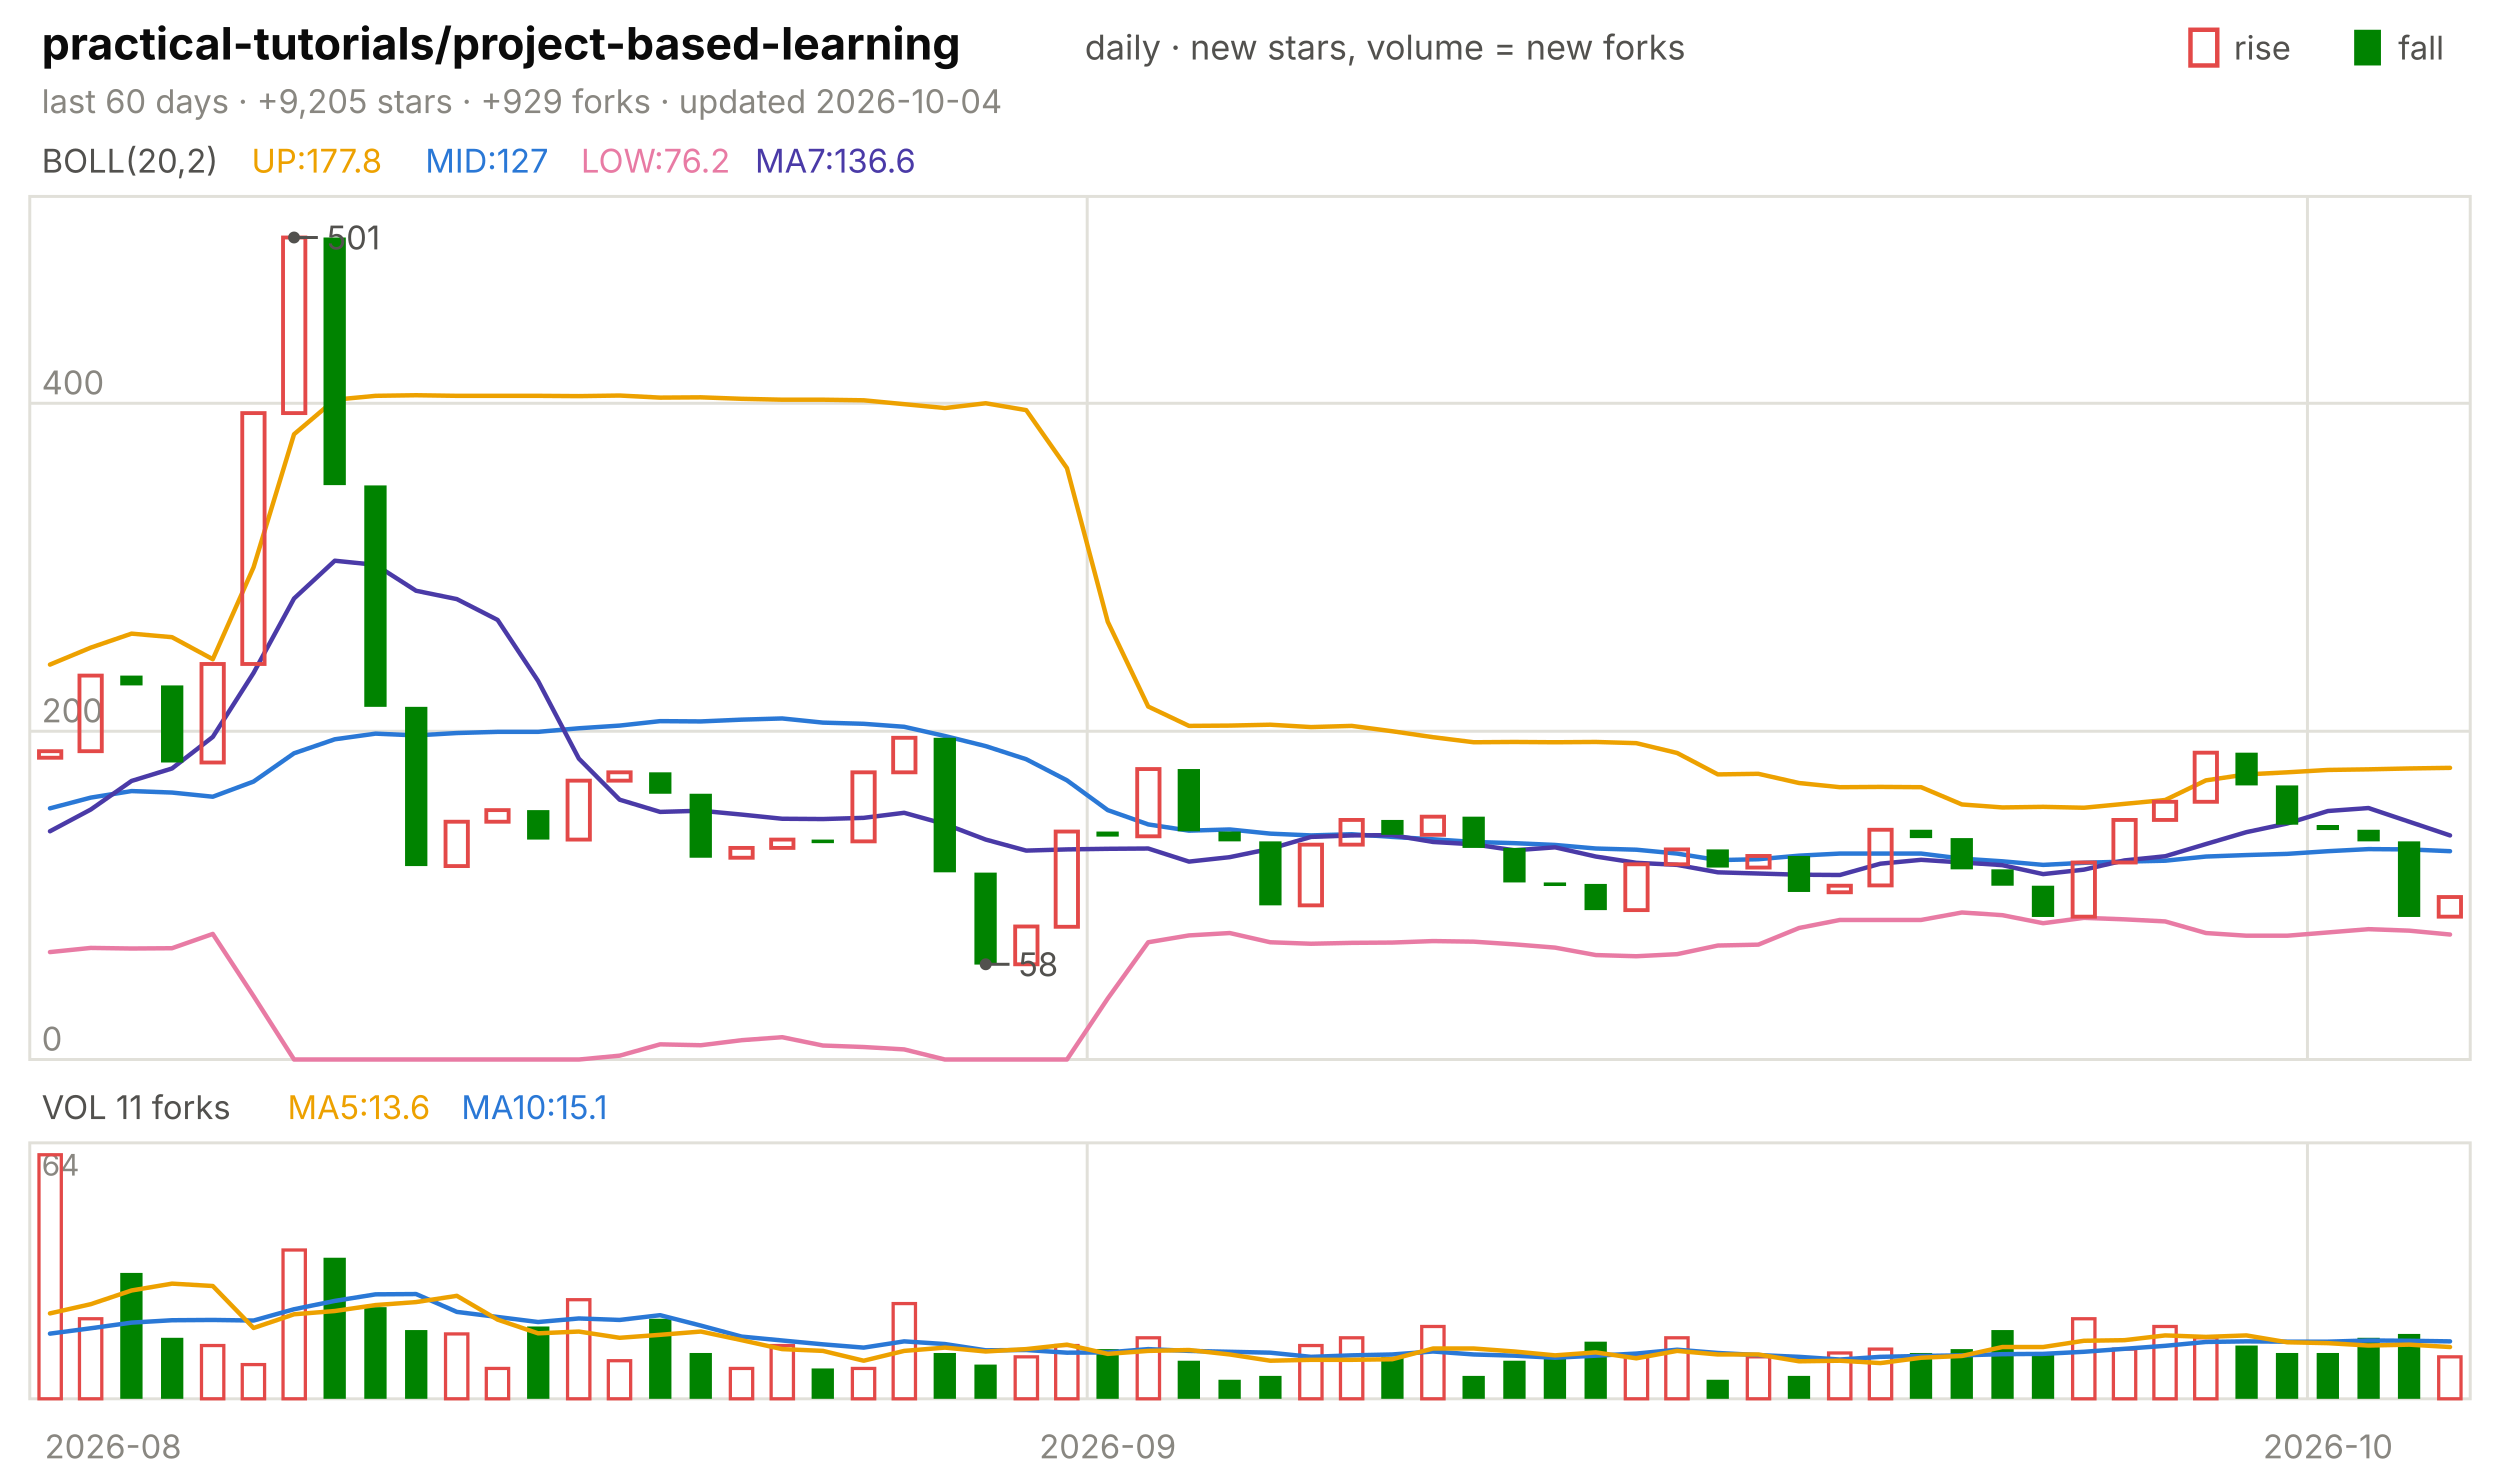
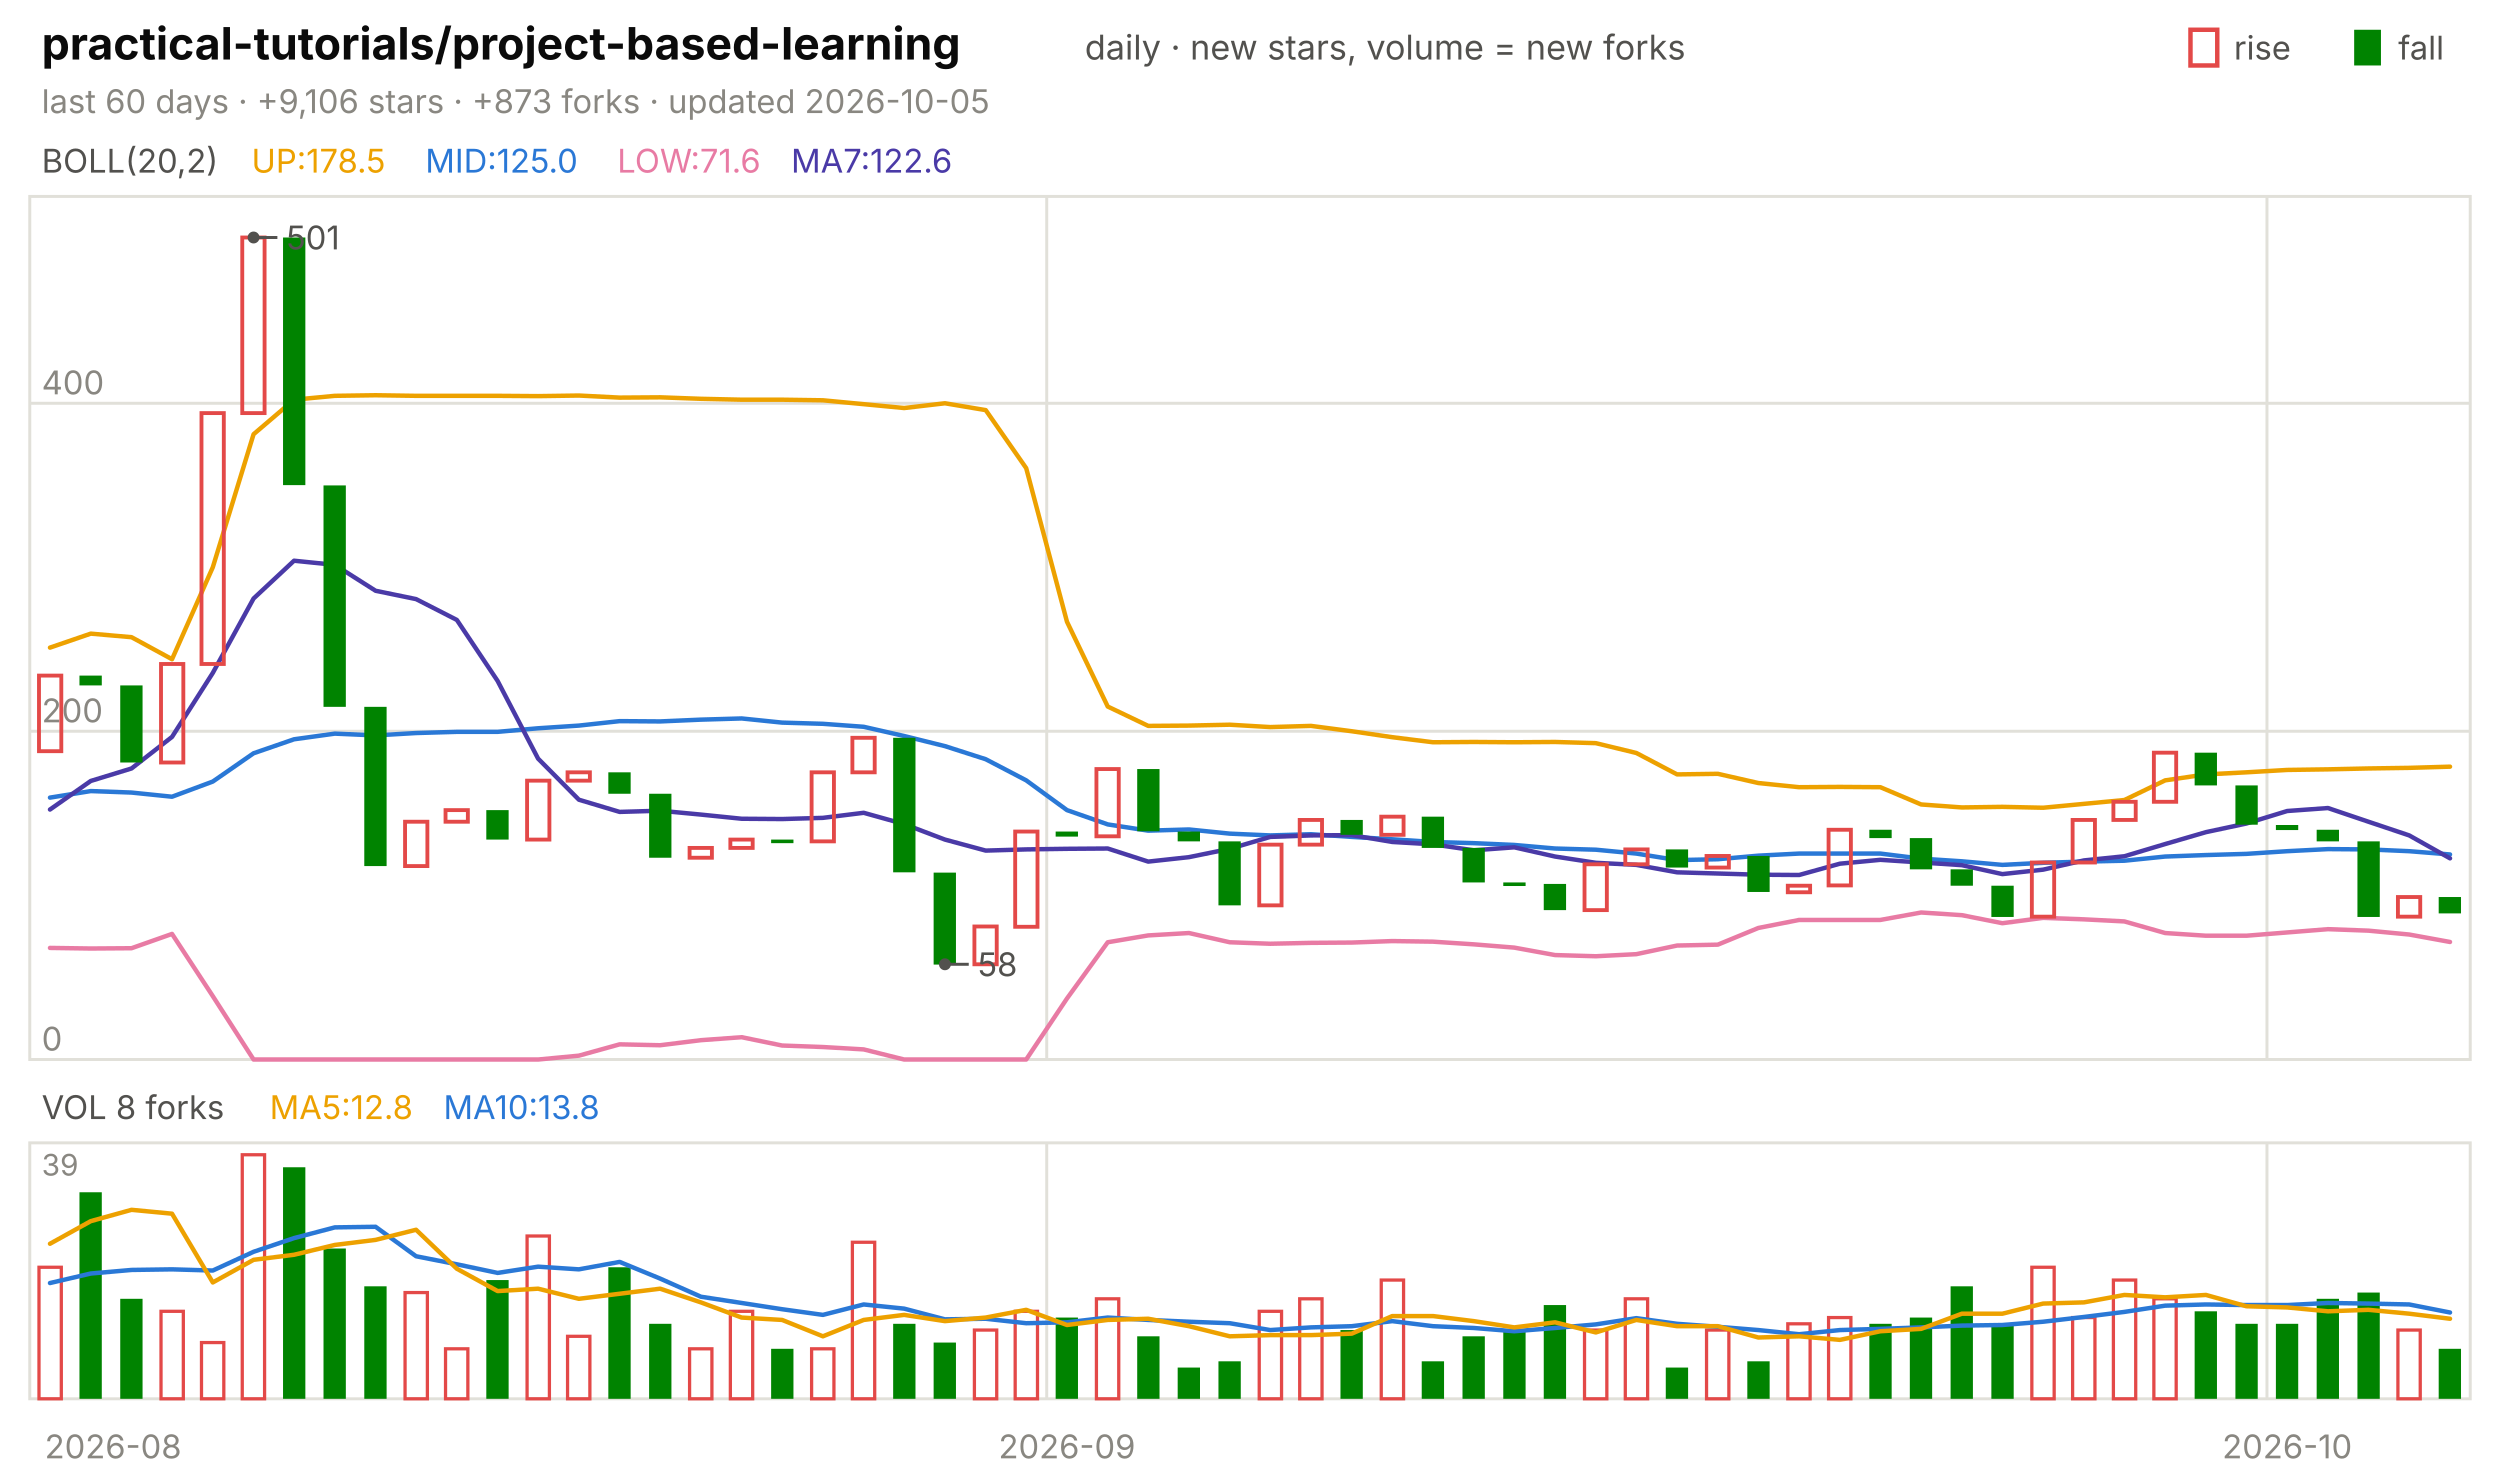
<svg xmlns="http://www.w3.org/2000/svg" viewBox="0 0 840 496" width="840" height="496" font-family="-apple-system,'Segoe UI',system-ui,sans-serif" role="img" aria-label="practical-tutorials/project-based-learning candlestick chart">
  <text x="14.0" y="20.0" font-size="15" fill="#0b0b0b" font-weight="650">practical-tutorials/project-based-learning</text>
  <text x="364.5" y="20.0" font-size="11.5" fill="#52514e">daily · new stars, volume = new forks</text>
  <text x="805.8" y="20.0" font-size="11.0" fill="#52514e">fall</text>
  <rect x="791" y="10" width="9" height="12" fill="#008300" />
  <text x="750.6" y="20.0" font-size="11.0" fill="#52514e">rise</text>
  <rect x="736" y="10" width="9" height="12" fill="none" stroke="#e34948" stroke-width="1.5" />
-   <text x="14.0" y="38.0" font-size="11.0" fill="#898781">last 60 days · +9,205 stars · +929 forks · updated 2026-10-04</text>
+   <text x="14.0" y="38.0" font-size="11.0" fill="#898781">last 60 days · +9,106 stars · +873 forks · updated 2026-10-05</text>
  <rect x="10" y="66" width="820" height="290" fill="none" stroke="#e1e0d9" />
  <rect x="10" y="384" width="820" height="86" fill="none" stroke="#e1e0d9" />
  <text x="38.0" y="490.0" font-size="11.0" fill="#898781" text-anchor="middle">2026-08</text>
-   <line x1="365.3" y1="66.0" x2="365.3" y2="356.0" stroke="#e1e0d9" stroke-width="1.0" />
-   <line x1="365.3" y1="384.0" x2="365.3" y2="470.0" stroke="#e1e0d9" stroke-width="1.0" />
-   <text x="372.2" y="490.0" font-size="11.0" fill="#898781" text-anchor="middle">2026-09</text>
-   <line x1="775.3" y1="66.0" x2="775.3" y2="356.0" stroke="#e1e0d9" stroke-width="1.0" />
-   <line x1="775.3" y1="384.0" x2="775.3" y2="470.0" stroke="#e1e0d9" stroke-width="1.0" />
-   <text x="782.2" y="490.0" font-size="11.0" fill="#898781" text-anchor="middle">2026-10</text>
+   <line x1="351.7" y1="66.0" x2="351.7" y2="356.0" stroke="#e1e0d9" stroke-width="1.0" />
+   <line x1="351.7" y1="384.0" x2="351.7" y2="470.0" stroke="#e1e0d9" stroke-width="1.0" />
+   <text x="358.5" y="490.0" font-size="11.0" fill="#898781" text-anchor="middle">2026-09</text>
+   <line x1="761.7" y1="66.0" x2="761.7" y2="356.0" stroke="#e1e0d9" stroke-width="1.0" />
+   <line x1="761.7" y1="384.0" x2="761.7" y2="470.0" stroke="#e1e0d9" stroke-width="1.0" />
+   <text x="768.5" y="490.0" font-size="11.0" fill="#898781" text-anchor="middle">2026-10</text>
  <text x="14.0" y="58.0" font-size="11.0" fill="#52514e">BOLL(20,2)</text>
-   <text x="84.5" y="58.0" font-size="11.0" fill="#eda100">UP:177.8</text>
-   <text x="142.9" y="58.0" font-size="11.0" fill="#2a78d6">MID:127</text>
-   <text x="195.2" y="58.0" font-size="11.0" fill="#e87ba4">LOW:76.2</text>
-   <text x="253.7" y="58.0" font-size="11.0" fill="#4a3aa7">MA7:136.6</text>
+   <text x="84.5" y="58.0" font-size="11.0" fill="#eda100">UP:178.5</text>
+   <text x="142.9" y="58.0" font-size="11.0" fill="#2a78d6">MID:125.0</text>
+   <text x="207.4" y="58.0" font-size="11.0" fill="#e87ba4">LOW:71.6</text>
+   <text x="265.8" y="58.0" font-size="11.0" fill="#4a3aa7">MA7:122.6</text>
  <line x1="10.0" y1="356.0" x2="830.0" y2="356.0" stroke="#e1e0d9" stroke-width="1.0" />
  <text x="14.0" y="353.0" font-size="11.0" fill="#898781">0</text>
  <line x1="10.0" y1="245.7" x2="830.0" y2="245.7" stroke="#e1e0d9" stroke-width="1.0" />
  <text x="14.0" y="242.7" font-size="11.0" fill="#898781">200</text>
  <line x1="10.0" y1="135.5" x2="830.0" y2="135.5" stroke="#e1e0d9" stroke-width="1.0" />
  <text x="14.0" y="132.5" font-size="11.0" fill="#898781">400</text>
-   <polyline points="16.8,223.3 30.5,217.6 44.2,212.9 57.8,214.1 71.5,221.5 85.2,190.6 98.8,145.9 112.5,134.3 126.2,133.0 139.8,132.8 153.5,133.0 167.2,133.0 180.8,133.0 194.5,133.1 208.2,132.9 221.8,133.6 235.5,133.5 249.2,134.0 262.8,134.3 276.5,134.3 290.2,134.5 303.8,135.8 317.5,137.1 331.2,135.5 344.8,137.8 358.5,157.3 372.2,208.9 385.8,237.4 399.5,243.9 413.2,243.8 426.8,243.5 440.5,244.3 454.2,243.9 467.8,245.7 481.5,247.7 495.2,249.4 508.8,249.3 522.5,249.4 536.2,249.3 549.8,249.7 563.5,253.0 577.2,260.2 590.8,260.0 604.5,263.1 618.2,264.5 631.8,264.4 645.5,264.5 659.2,270.3 672.8,271.3 686.5,271.1 700.2,271.4 713.8,270.1 727.5,268.8 741.2,262.2 754.8,260.2 768.5,259.5 782.2,258.7 795.8,258.5 809.5,258.2 823.2,258.0" fill="none" stroke="#eda100" stroke-width="1.5" stroke-linejoin="round" stroke-linecap="round" />
-   <polyline points="16.8,271.6 30.5,268.0 44.2,265.8 57.8,266.3 71.5,267.7 85.2,262.6 98.8,253.1 112.5,248.4 126.2,246.5 139.8,247.1 153.5,246.3 167.2,245.9 180.8,245.9 194.5,244.7 208.2,243.8 221.8,242.3 235.5,242.4 249.2,241.8 262.8,241.4 276.5,242.8 290.2,243.2 303.8,244.2 317.5,247.3 331.2,250.7 344.8,255.1 358.5,262.2 372.2,272.2 385.8,277.0 399.5,279.1 413.2,278.7 426.8,280.1 440.5,280.7 454.2,280.3 467.8,281.2 481.5,282.0 495.2,282.9 508.8,283.3 522.5,283.9 536.2,285.1 549.8,285.5 563.5,286.8 577.2,289.0 590.8,288.7 604.5,287.5 618.2,286.8 631.8,286.8 645.5,286.8 659.2,288.5 672.8,289.4 686.5,290.6 700.2,289.9 713.8,289.5 727.5,289.2 741.2,287.8 754.8,287.3 768.5,286.9 782.2,286.0 795.8,285.3 809.5,285.4 823.2,286.0" fill="none" stroke="#2a78d6" stroke-width="1.5" stroke-linejoin="round" stroke-linecap="round" />
-   <polyline points="16.8,319.9 30.5,318.5 44.2,318.7 57.8,318.6 71.5,313.8 85.2,334.7 98.8,356.0 112.5,356.0 126.2,356.0 139.8,356.0 153.5,356.0 167.2,356.0 180.8,356.0 194.5,356.0 208.2,354.7 221.8,350.9 235.5,351.2 249.2,349.5 262.8,348.5 276.5,351.3 290.2,351.8 303.8,352.6 317.5,356.0 331.2,356.0 344.8,356.0 358.5,356.0 372.2,335.5 385.8,316.6 399.5,314.3 413.2,313.5 426.8,316.6 440.5,317.1 454.2,316.8 467.8,316.7 481.5,316.2 495.2,316.4 508.8,317.3 522.5,318.4 536.2,320.9 549.8,321.3 563.5,320.6 577.2,317.7 590.8,317.4 604.5,311.8 618.2,309.1 631.8,309.1 645.5,309.1 659.2,306.6 672.8,307.5 686.5,310.2 700.2,308.4 713.8,308.9 727.5,309.6 741.2,313.5 754.8,314.4 768.5,314.4 782.2,313.3 795.8,312.2 809.5,312.7 823.2,314.0" fill="none" stroke="#e87ba4" stroke-width="1.5" stroke-linejoin="round" stroke-linecap="round" />
-   <polyline points="16.8,279.3 30.5,272.0 44.2,262.4 57.8,258.2 71.5,247.6 85.2,226.1 98.8,201.1 112.5,188.4 126.2,189.8 139.8,198.5 153.5,201.3 167.2,208.3 180.8,228.8 194.5,254.9 208.2,268.7 221.8,272.8 235.5,272.4 249.2,273.7 262.8,275.1 276.5,275.2 290.2,274.8 303.8,273.1 317.5,276.9 331.2,282.1 344.8,285.8 358.5,285.4 372.2,285.2 385.8,285.1 399.5,289.5 413.2,288.0 426.8,285.2 440.5,281.2 454.2,280.7 467.8,280.6 481.5,282.9 495.2,283.7 508.8,285.7 522.5,284.7 536.2,287.8 549.8,289.9 563.5,290.6 577.2,293.1 590.8,293.5 604.5,293.9 618.2,294.0 631.8,290.2 645.5,288.9 659.2,289.8 672.8,290.7 686.5,293.7 700.2,292.2 713.8,289.1 727.5,287.7 741.2,283.6 754.8,279.6 768.5,276.7 782.2,272.5 795.8,271.5 809.5,276.1 823.2,280.7" fill="none" stroke="#4a3aa7" stroke-width="1.5" stroke-linejoin="round" stroke-linecap="round" />
-   <rect x="13.1" y="252.4" width="7.5" height="2.2" fill="none" stroke="#e34948" stroke-width="1.3" />
-   <rect x="26.7" y="227.0" width="7.5" height="25.4" fill="none" stroke="#e34948" stroke-width="1.3" />
-   <rect x="40.4" y="227.0" width="7.5" height="3.3" fill="#008300" />
-   <rect x="54.1" y="230.3" width="7.5" height="25.9" fill="#008300" />
-   <rect x="67.7" y="223.1" width="7.5" height="33.1" fill="none" stroke="#e34948" stroke-width="1.3" />
-   <rect x="81.4" y="138.8" width="7.5" height="84.3" fill="none" stroke="#e34948" stroke-width="1.3" />
-   <rect x="95.1" y="79.8" width="7.5" height="59.0" fill="none" stroke="#e34948" stroke-width="1.3" />
-   <rect x="108.7" y="79.8" width="7.5" height="83.2" fill="#008300" />
-   <rect x="122.4" y="163.1" width="7.5" height="74.4" fill="#008300" />
-   <rect x="136.1" y="237.5" width="7.5" height="53.5" fill="#008300" />
-   <rect x="149.7" y="276.1" width="7.5" height="14.9" fill="none" stroke="#e34948" stroke-width="1.3" />
-   <rect x="163.4" y="272.2" width="7.5" height="3.9" fill="none" stroke="#e34948" stroke-width="1.3" />
-   <rect x="177.1" y="272.2" width="7.5" height="9.9" fill="#008300" />
-   <rect x="190.7" y="262.3" width="7.5" height="19.8" fill="none" stroke="#e34948" stroke-width="1.3" />
-   <rect x="204.4" y="259.5" width="7.5" height="2.8" fill="none" stroke="#e34948" stroke-width="1.3" />
-   <rect x="218.1" y="259.5" width="7.5" height="7.2" fill="#008300" />
-   <rect x="231.7" y="266.7" width="7.5" height="21.5" fill="#008300" />
-   <rect x="245.4" y="284.9" width="7.5" height="3.3" fill="none" stroke="#e34948" stroke-width="1.3" />
-   <rect x="259.1" y="282.1" width="7.5" height="2.8" fill="none" stroke="#e34948" stroke-width="1.3" />
-   <rect x="272.7" y="282.1" width="7.5" height="1.2" fill="#008300" />
-   <rect x="286.4" y="259.5" width="7.5" height="23.2" fill="none" stroke="#e34948" stroke-width="1.3" />
-   <rect x="300.1" y="247.9" width="7.5" height="11.6" fill="none" stroke="#e34948" stroke-width="1.3" />
-   <rect x="313.7" y="247.9" width="7.5" height="45.2" fill="#008300" />
-   <rect x="327.4" y="293.2" width="7.5" height="30.9" fill="#008300" />
-   <rect x="341.1" y="311.3" width="7.5" height="12.7" fill="none" stroke="#e34948" stroke-width="1.3" />
-   <rect x="354.7" y="279.4" width="7.5" height="32.0" fill="none" stroke="#e34948" stroke-width="1.3" />
-   <rect x="368.4" y="279.4" width="7.5" height="1.7" fill="#008300" />
-   <rect x="382.1" y="258.4" width="7.5" height="22.6" fill="none" stroke="#e34948" stroke-width="1.3" />
-   <rect x="395.7" y="258.4" width="7.5" height="20.9" fill="#008300" />
-   <rect x="409.4" y="279.4" width="7.5" height="3.3" fill="#008300" />
-   <rect x="423.1" y="282.7" width="7.5" height="21.5" fill="#008300" />
-   <rect x="436.7" y="283.8" width="7.5" height="20.4" fill="none" stroke="#e34948" stroke-width="1.3" />
-   <rect x="450.4" y="275.5" width="7.5" height="8.3" fill="none" stroke="#e34948" stroke-width="1.3" />
-   <rect x="464.1" y="275.5" width="7.5" height="5.0" fill="#008300" />
-   <rect x="477.7" y="274.4" width="7.5" height="6.1" fill="none" stroke="#e34948" stroke-width="1.3" />
-   <rect x="491.4" y="274.4" width="7.5" height="10.5" fill="#008300" />
-   <rect x="505.1" y="284.9" width="7.5" height="11.6" fill="#008300" />
-   <rect x="518.7" y="296.5" width="7.5" height="1.2" fill="#008300" />
-   <rect x="532.4" y="297.0" width="7.5" height="8.8" fill="#008300" />
-   <rect x="546.1" y="290.4" width="7.5" height="15.4" fill="none" stroke="#e34948" stroke-width="1.3" />
-   <rect x="559.7" y="285.4" width="7.5" height="5.0" fill="none" stroke="#e34948" stroke-width="1.3" />
-   <rect x="573.4" y="285.4" width="7.5" height="6.1" fill="#008300" />
-   <rect x="587.1" y="287.6" width="7.5" height="3.9" fill="none" stroke="#e34948" stroke-width="1.3" />
-   <rect x="600.7" y="287.6" width="7.5" height="12.1" fill="#008300" />
-   <rect x="614.4" y="297.6" width="7.5" height="2.2" fill="none" stroke="#e34948" stroke-width="1.3" />
-   <rect x="628.1" y="278.8" width="7.5" height="18.7" fill="none" stroke="#e34948" stroke-width="1.3" />
-   <rect x="641.7" y="278.8" width="7.5" height="2.8" fill="#008300" />
-   <rect x="655.4" y="281.6" width="7.5" height="10.5" fill="#008300" />
-   <rect x="669.1" y="292.1" width="7.5" height="5.5" fill="#008300" />
-   <rect x="682.7" y="297.6" width="7.5" height="10.5" fill="#008300" />
-   <rect x="696.4" y="289.8" width="7.5" height="18.2" fill="none" stroke="#e34948" stroke-width="1.3" />
-   <rect x="710.1" y="275.5" width="7.5" height="14.3" fill="none" stroke="#e34948" stroke-width="1.3" />
-   <rect x="723.7" y="269.4" width="7.5" height="6.1" fill="none" stroke="#e34948" stroke-width="1.3" />
-   <rect x="737.4" y="252.9" width="7.5" height="16.5" fill="none" stroke="#e34948" stroke-width="1.3" />
-   <rect x="751.1" y="252.9" width="7.5" height="11.0" fill="#008300" />
-   <rect x="764.7" y="263.9" width="7.5" height="13.2" fill="#008300" />
-   <rect x="778.4" y="277.2" width="7.5" height="1.7" fill="#008300" />
-   <rect x="792.1" y="278.8" width="7.5" height="3.9" fill="#008300" />
-   <rect x="805.7" y="282.7" width="7.5" height="25.4" fill="#008300" />
-   <rect x="819.4" y="301.4" width="7.5" height="6.6" fill="none" stroke="#e34948" stroke-width="1.3" />
-   <circle cx="98.8" cy="79.8" r="2" fill="#52514e" />
-   <line x1="98.8" y1="79.8" x2="106.8" y2="79.8" stroke="#52514e" stroke-width="1.0" />
-   <text x="109.8" y="83.8" font-size="11.0" fill="#52514e">501</text>
-   <circle cx="331.2" cy="324.0" r="2" fill="#52514e" />
-   <line x1="331.2" y1="324.0" x2="339.2" y2="324.0" stroke="#52514e" stroke-width="1.0" />
-   <text x="342.2" y="328.0" font-size="11.0" fill="#52514e">58</text>
-   <text x="14.0" y="376.0" font-size="11.0" fill="#52514e">VOL 11 forks</text>
-   <text x="96.6" y="376.0" font-size="11.0" fill="#eda100">MA5:13.6</text>
-   <text x="155.0" y="376.0" font-size="11.0" fill="#2a78d6">MA10:15.1</text>
-   <text x="14.0" y="395.0" font-size="10" fill="#898781">64</text>
-   <rect x="13.1" y="388.0" width="7.5" height="82.0" fill="none" stroke="#e34948" stroke-width="1.1" />
-   <rect x="26.7" y="443.1" width="7.5" height="26.9" fill="none" stroke="#e34948" stroke-width="1.1" />
-   <rect x="40.4" y="427.7" width="7.5" height="42.3" fill="#008300" />
-   <rect x="54.1" y="449.5" width="7.5" height="20.5" fill="#008300" />
-   <rect x="67.7" y="452.1" width="7.5" height="17.9" fill="none" stroke="#e34948" stroke-width="1.1" />
-   <rect x="81.4" y="458.5" width="7.5" height="11.5" fill="none" stroke="#e34948" stroke-width="1.1" />
-   <rect x="95.1" y="420.0" width="7.5" height="50.0" fill="none" stroke="#e34948" stroke-width="1.1" />
-   <rect x="108.7" y="422.6" width="7.5" height="47.4" fill="#008300" />
-   <rect x="122.4" y="439.2" width="7.5" height="30.8" fill="#008300" />
-   <rect x="136.1" y="446.9" width="7.5" height="23.1" fill="#008300" />
-   <rect x="149.7" y="448.2" width="7.5" height="21.8" fill="none" stroke="#e34948" stroke-width="1.1" />
-   <rect x="163.4" y="459.8" width="7.5" height="10.2" fill="none" stroke="#e34948" stroke-width="1.1" />
-   <rect x="177.1" y="445.7" width="7.5" height="24.3" fill="#008300" />
-   <rect x="190.7" y="436.7" width="7.5" height="33.3" fill="none" stroke="#e34948" stroke-width="1.1" />
-   <rect x="204.4" y="457.2" width="7.5" height="12.8" fill="none" stroke="#e34948" stroke-width="1.1" />
-   <rect x="218.1" y="443.1" width="7.5" height="26.9" fill="#008300" />
-   <rect x="231.7" y="454.6" width="7.5" height="15.4" fill="#008300" />
-   <rect x="245.4" y="459.8" width="7.5" height="10.2" fill="none" stroke="#e34948" stroke-width="1.1" />
-   <rect x="259.1" y="452.1" width="7.5" height="17.9" fill="none" stroke="#e34948" stroke-width="1.1" />
-   <rect x="272.7" y="459.8" width="7.5" height="10.2" fill="#008300" />
-   <rect x="286.4" y="459.8" width="7.5" height="10.2" fill="none" stroke="#e34948" stroke-width="1.1" />
-   <rect x="300.1" y="438.0" width="7.5" height="32.0" fill="none" stroke="#e34948" stroke-width="1.1" />
-   <rect x="313.7" y="454.6" width="7.5" height="15.4" fill="#008300" />
-   <rect x="327.4" y="458.5" width="7.5" height="11.5" fill="#008300" />
-   <rect x="341.1" y="455.9" width="7.5" height="14.1" fill="none" stroke="#e34948" stroke-width="1.1" />
-   <rect x="354.7" y="452.1" width="7.5" height="17.9" fill="none" stroke="#e34948" stroke-width="1.1" />
-   <rect x="368.4" y="453.3" width="7.5" height="16.7" fill="#008300" />
-   <rect x="382.1" y="449.5" width="7.5" height="20.5" fill="none" stroke="#e34948" stroke-width="1.1" />
-   <rect x="395.7" y="457.2" width="7.5" height="12.8" fill="#008300" />
-   <rect x="409.4" y="463.6" width="7.5" height="6.4" fill="#008300" />
-   <rect x="423.1" y="462.3" width="7.5" height="7.7" fill="#008300" />
-   <rect x="436.7" y="452.1" width="7.5" height="17.9" fill="none" stroke="#e34948" stroke-width="1.1" />
-   <rect x="450.4" y="449.5" width="7.5" height="20.5" fill="none" stroke="#e34948" stroke-width="1.1" />
-   <rect x="464.1" y="455.9" width="7.5" height="14.1" fill="#008300" />
-   <rect x="477.7" y="445.7" width="7.5" height="24.3" fill="none" stroke="#e34948" stroke-width="1.1" />
-   <rect x="491.4" y="462.3" width="7.5" height="7.7" fill="#008300" />
-   <rect x="505.1" y="457.2" width="7.5" height="12.8" fill="#008300" />
-   <rect x="518.7" y="455.9" width="7.5" height="14.1" fill="#008300" />
-   <rect x="532.4" y="450.8" width="7.5" height="19.2" fill="#008300" />
-   <rect x="546.1" y="455.9" width="7.5" height="14.1" fill="none" stroke="#e34948" stroke-width="1.1" />
-   <rect x="559.7" y="449.5" width="7.5" height="20.5" fill="none" stroke="#e34948" stroke-width="1.1" />
-   <rect x="573.4" y="463.6" width="7.5" height="6.4" fill="#008300" />
-   <rect x="587.1" y="455.9" width="7.5" height="14.1" fill="none" stroke="#e34948" stroke-width="1.1" />
-   <rect x="600.7" y="462.3" width="7.5" height="7.7" fill="#008300" />
-   <rect x="614.4" y="454.6" width="7.5" height="15.4" fill="none" stroke="#e34948" stroke-width="1.1" />
-   <rect x="628.1" y="453.3" width="7.5" height="16.7" fill="none" stroke="#e34948" stroke-width="1.1" />
-   <rect x="641.7" y="454.6" width="7.5" height="15.4" fill="#008300" />
-   <rect x="655.4" y="453.3" width="7.5" height="16.7" fill="#008300" />
-   <rect x="669.1" y="446.9" width="7.5" height="23.1" fill="#008300" />
-   <rect x="682.7" y="454.6" width="7.5" height="15.4" fill="#008300" />
-   <rect x="696.4" y="443.1" width="7.5" height="26.9" fill="none" stroke="#e34948" stroke-width="1.1" />
-   <rect x="710.1" y="453.3" width="7.5" height="16.7" fill="none" stroke="#e34948" stroke-width="1.1" />
-   <rect x="723.7" y="445.7" width="7.5" height="24.3" fill="none" stroke="#e34948" stroke-width="1.1" />
-   <rect x="737.4" y="449.5" width="7.5" height="20.5" fill="none" stroke="#e34948" stroke-width="1.1" />
-   <rect x="751.1" y="452.1" width="7.5" height="17.9" fill="#008300" />
-   <rect x="764.7" y="454.6" width="7.5" height="15.4" fill="#008300" />
-   <rect x="778.4" y="454.6" width="7.5" height="15.4" fill="#008300" />
-   <rect x="792.1" y="449.5" width="7.5" height="20.5" fill="#008300" />
-   <rect x="805.7" y="448.2" width="7.5" height="21.8" fill="#008300" />
-   <rect x="819.4" y="455.9" width="7.5" height="14.1" fill="none" stroke="#e34948" stroke-width="1.1" />
-   <polyline points="16.8,448.1 30.5,446.3 44.2,444.4 57.8,443.6 71.5,443.5 85.2,443.7 98.8,439.9 112.5,437.1 126.2,434.9 139.8,434.8 153.5,440.8 167.2,442.5 180.8,444.2 194.5,443.0 208.2,443.5 221.8,441.9 235.5,445.4 249.2,449.1 262.8,450.4 276.5,451.7 290.2,452.8 303.8,450.7 317.5,451.6 331.2,453.7 344.8,453.6 358.5,454.5 372.2,454.4 385.8,453.3 399.5,453.9 413.2,454.2 426.8,454.5 440.5,455.9 454.2,455.4 467.8,455.1 481.5,454.1 495.2,455.1 508.8,455.5 522.5,456.2 536.2,455.5 549.8,454.8 563.5,453.5 577.2,454.6 590.8,455.3 604.5,455.9 618.2,456.8 631.8,455.9 645.5,455.6 659.2,455.4 672.8,455.0 686.5,454.9 700.2,454.2 713.8,453.2 727.5,452.2 741.2,450.9 754.8,450.7 768.5,450.8 782.2,450.8 795.8,450.4 809.5,450.5 823.2,450.7" fill="none" stroke="#2a78d6" stroke-width="1.5" stroke-linejoin="round" stroke-linecap="round" />
-   <polyline points="16.8,441.3 30.5,438.2 44.2,433.6 57.8,431.3 71.5,432.1 85.2,446.2 98.8,441.6 112.5,440.5 126.2,438.5 139.8,437.5 153.5,435.4 167.2,443.4 180.8,448.0 194.5,447.4 208.2,449.5 221.8,448.5 235.5,447.4 249.2,450.3 262.8,453.3 276.5,453.9 290.2,457.2 303.8,453.9 317.5,452.8 331.2,454.1 344.8,453.3 358.5,451.8 372.2,454.9 385.8,453.9 399.5,453.6 413.2,455.1 426.8,457.2 440.5,456.9 454.2,456.9 467.8,456.7 481.5,453.1 495.2,453.1 508.8,454.1 522.5,455.4 536.2,454.4 549.8,456.4 563.5,453.9 577.2,455.1 590.8,455.1 604.5,457.4 618.2,457.2 631.8,458.0 645.5,456.2 659.2,455.6 672.8,452.6 686.5,452.6 700.2,450.5 713.8,450.3 727.5,448.7 741.2,449.2 754.8,448.7 768.5,451.0 782.2,451.3 795.8,452.1 809.5,451.8 823.2,452.6" fill="none" stroke="#eda100" stroke-width="1.5" stroke-linejoin="round" stroke-linecap="round" />
+   <polyline points="16.8,217.6 30.5,212.9 44.2,214.1 57.8,221.5 71.5,190.6 85.2,145.9 98.8,134.3 112.5,133.0 126.2,132.8 139.8,133.0 153.5,133.0 167.2,133.0 180.8,133.1 194.5,132.9 208.2,133.6 221.8,133.5 235.5,134.0 249.2,134.3 262.8,134.3 276.5,134.5 290.2,135.8 303.8,137.1 317.5,135.5 331.2,137.8 344.8,157.3 358.5,208.9 372.2,237.4 385.8,243.9 399.5,243.8 413.2,243.5 426.8,244.3 440.5,243.9 454.2,245.7 467.8,247.7 481.5,249.4 495.2,249.3 508.8,249.4 522.5,249.3 536.2,249.7 549.8,253.0 563.5,260.2 577.2,260.0 590.8,263.1 604.5,264.5 618.2,264.4 631.8,264.5 645.5,270.3 659.2,271.3 672.8,271.1 686.5,271.4 700.2,270.1 713.8,268.8 727.5,262.2 741.2,260.2 754.8,259.5 768.5,258.7 782.2,258.5 795.8,258.2 809.5,258.0 823.2,257.6" fill="none" stroke="#eda100" stroke-width="1.5" stroke-linejoin="round" stroke-linecap="round" />
+   <polyline points="16.8,268.0 30.5,265.8 44.2,266.3 57.8,267.7 71.5,262.6 85.2,253.1 98.8,248.4 112.5,246.5 126.2,247.1 139.8,246.3 153.5,245.9 167.2,245.9 180.8,244.7 194.5,243.8 208.2,242.3 221.8,242.4 235.5,241.8 249.2,241.4 262.8,242.8 276.5,243.2 290.2,244.2 303.8,247.3 317.5,250.7 331.2,255.1 344.8,262.2 358.5,272.2 372.2,277.0 385.8,279.1 399.5,278.7 413.2,280.1 426.8,280.7 440.5,280.3 454.2,281.2 467.8,282.0 481.5,282.9 495.2,283.3 508.8,283.9 522.5,285.1 536.2,285.5 549.8,286.8 563.5,289.0 577.2,288.7 590.8,287.5 604.5,286.8 618.2,286.8 631.8,286.8 645.5,288.5 659.2,289.4 672.8,290.6 686.5,289.9 700.2,289.5 713.8,289.2 727.5,287.8 741.2,287.3 754.8,286.9 768.5,286.0 782.2,285.3 795.8,285.4 809.5,286.0 823.2,287.1" fill="none" stroke="#2a78d6" stroke-width="1.5" stroke-linejoin="round" stroke-linecap="round" />
+   <polyline points="16.8,318.5 30.5,318.7 44.2,318.6 57.8,313.8 71.5,334.7 85.2,356.0 98.8,356.0 112.5,356.0 126.2,356.0 139.8,356.0 153.5,356.0 167.2,356.0 180.8,356.0 194.5,354.7 208.2,350.9 221.8,351.2 235.5,349.5 249.2,348.5 262.8,351.3 276.5,351.8 290.2,352.6 303.8,356.0 317.5,356.0 331.2,356.0 344.8,356.0 358.5,335.5 372.2,316.6 385.8,314.3 399.5,313.5 413.2,316.6 426.8,317.1 440.5,316.8 454.2,316.7 467.8,316.2 481.5,316.4 495.2,317.3 508.8,318.4 522.5,320.9 536.2,321.3 549.8,320.6 563.5,317.7 577.2,317.4 590.8,311.8 604.5,309.1 618.2,309.1 631.8,309.1 645.5,306.6 659.2,307.5 672.8,310.2 686.5,308.4 700.2,308.9 713.8,309.6 727.5,313.5 741.2,314.4 754.8,314.4 768.5,313.3 782.2,312.2 795.8,312.7 809.5,314.0 823.2,316.5" fill="none" stroke="#e87ba4" stroke-width="1.5" stroke-linejoin="round" stroke-linecap="round" />
+   <polyline points="16.8,272.0 30.5,262.4 44.2,258.2 57.8,247.6 71.5,226.1 85.2,201.1 98.8,188.4 112.5,189.8 126.2,198.5 139.8,201.3 153.5,208.3 167.2,228.8 180.8,254.9 194.5,268.7 208.2,272.8 221.8,272.4 235.5,273.7 249.2,275.1 262.8,275.2 276.5,274.8 290.2,273.1 303.8,276.9 317.5,282.1 331.2,285.8 344.8,285.4 358.5,285.2 372.2,285.1 385.8,289.5 399.5,288.0 413.2,285.2 426.8,281.2 440.5,280.7 454.2,280.6 467.8,282.9 481.5,283.7 495.2,285.7 508.8,284.7 522.5,287.8 536.2,289.9 549.8,290.6 563.5,293.1 577.2,293.5 590.8,293.9 604.5,294.0 618.2,290.2 631.8,288.9 645.5,289.8 659.2,290.7 672.8,293.7 686.5,292.2 700.2,289.1 713.8,287.7 727.5,283.6 741.2,279.6 754.8,276.7 768.5,272.5 782.2,271.5 795.8,276.1 809.5,280.7 823.2,288.4" fill="none" stroke="#4a3aa7" stroke-width="1.5" stroke-linejoin="round" stroke-linecap="round" />
+   <rect x="13.1" y="227.0" width="7.5" height="25.4" fill="none" stroke="#e34948" stroke-width="1.3" />
+   <rect x="26.7" y="227.0" width="7.5" height="3.3" fill="#008300" />
+   <rect x="40.4" y="230.3" width="7.5" height="25.9" fill="#008300" />
+   <rect x="54.1" y="223.1" width="7.5" height="33.1" fill="none" stroke="#e34948" stroke-width="1.3" />
+   <rect x="67.7" y="138.8" width="7.5" height="84.3" fill="none" stroke="#e34948" stroke-width="1.3" />
+   <rect x="81.4" y="79.8" width="7.5" height="59.0" fill="none" stroke="#e34948" stroke-width="1.3" />
+   <rect x="95.1" y="79.8" width="7.5" height="83.2" fill="#008300" />
+   <rect x="108.7" y="163.1" width="7.5" height="74.4" fill="#008300" />
+   <rect x="122.4" y="237.5" width="7.5" height="53.5" fill="#008300" />
+   <rect x="136.1" y="276.1" width="7.5" height="14.9" fill="none" stroke="#e34948" stroke-width="1.3" />
+   <rect x="149.7" y="272.2" width="7.5" height="3.9" fill="none" stroke="#e34948" stroke-width="1.3" />
+   <rect x="163.4" y="272.2" width="7.5" height="9.9" fill="#008300" />
+   <rect x="177.1" y="262.3" width="7.5" height="19.8" fill="none" stroke="#e34948" stroke-width="1.3" />
+   <rect x="190.7" y="259.5" width="7.5" height="2.8" fill="none" stroke="#e34948" stroke-width="1.3" />
+   <rect x="204.4" y="259.5" width="7.5" height="7.2" fill="#008300" />
+   <rect x="218.1" y="266.7" width="7.5" height="21.5" fill="#008300" />
+   <rect x="231.7" y="284.9" width="7.5" height="3.3" fill="none" stroke="#e34948" stroke-width="1.3" />
+   <rect x="245.4" y="282.1" width="7.5" height="2.8" fill="none" stroke="#e34948" stroke-width="1.3" />
+   <rect x="259.1" y="282.1" width="7.5" height="1.2" fill="#008300" />
+   <rect x="272.7" y="259.5" width="7.5" height="23.2" fill="none" stroke="#e34948" stroke-width="1.3" />
+   <rect x="286.4" y="247.9" width="7.5" height="11.6" fill="none" stroke="#e34948" stroke-width="1.3" />
+   <rect x="300.1" y="247.9" width="7.5" height="45.2" fill="#008300" />
+   <rect x="313.7" y="293.2" width="7.5" height="30.9" fill="#008300" />
+   <rect x="327.4" y="311.3" width="7.5" height="12.7" fill="none" stroke="#e34948" stroke-width="1.3" />
+   <rect x="341.1" y="279.4" width="7.5" height="32.0" fill="none" stroke="#e34948" stroke-width="1.3" />
+   <rect x="354.7" y="279.4" width="7.5" height="1.7" fill="#008300" />
+   <rect x="368.4" y="258.4" width="7.5" height="22.6" fill="none" stroke="#e34948" stroke-width="1.3" />
+   <rect x="382.1" y="258.4" width="7.5" height="20.9" fill="#008300" />
+   <rect x="395.7" y="279.4" width="7.5" height="3.3" fill="#008300" />
+   <rect x="409.4" y="282.7" width="7.5" height="21.5" fill="#008300" />
+   <rect x="423.1" y="283.8" width="7.5" height="20.4" fill="none" stroke="#e34948" stroke-width="1.3" />
+   <rect x="436.7" y="275.5" width="7.5" height="8.3" fill="none" stroke="#e34948" stroke-width="1.3" />
+   <rect x="450.4" y="275.5" width="7.5" height="5.0" fill="#008300" />
+   <rect x="464.1" y="274.4" width="7.5" height="6.1" fill="none" stroke="#e34948" stroke-width="1.3" />
+   <rect x="477.7" y="274.4" width="7.5" height="10.5" fill="#008300" />
+   <rect x="491.4" y="284.9" width="7.5" height="11.6" fill="#008300" />
+   <rect x="505.1" y="296.5" width="7.5" height="1.2" fill="#008300" />
+   <rect x="518.7" y="297.0" width="7.5" height="8.8" fill="#008300" />
+   <rect x="532.4" y="290.4" width="7.5" height="15.4" fill="none" stroke="#e34948" stroke-width="1.3" />
+   <rect x="546.1" y="285.4" width="7.5" height="5.0" fill="none" stroke="#e34948" stroke-width="1.3" />
+   <rect x="559.7" y="285.4" width="7.5" height="6.1" fill="#008300" />
+   <rect x="573.4" y="287.6" width="7.5" height="3.9" fill="none" stroke="#e34948" stroke-width="1.3" />
+   <rect x="587.1" y="287.6" width="7.5" height="12.1" fill="#008300" />
+   <rect x="600.7" y="297.6" width="7.5" height="2.2" fill="none" stroke="#e34948" stroke-width="1.3" />
+   <rect x="614.4" y="278.8" width="7.5" height="18.7" fill="none" stroke="#e34948" stroke-width="1.3" />
+   <rect x="628.1" y="278.8" width="7.5" height="2.8" fill="#008300" />
+   <rect x="641.7" y="281.6" width="7.5" height="10.5" fill="#008300" />
+   <rect x="655.4" y="292.1" width="7.5" height="5.5" fill="#008300" />
+   <rect x="669.1" y="297.6" width="7.5" height="10.5" fill="#008300" />
+   <rect x="682.7" y="289.8" width="7.5" height="18.2" fill="none" stroke="#e34948" stroke-width="1.3" />
+   <rect x="696.4" y="275.5" width="7.5" height="14.3" fill="none" stroke="#e34948" stroke-width="1.3" />
+   <rect x="710.1" y="269.4" width="7.5" height="6.1" fill="none" stroke="#e34948" stroke-width="1.3" />
+   <rect x="723.7" y="252.9" width="7.5" height="16.5" fill="none" stroke="#e34948" stroke-width="1.3" />
+   <rect x="737.4" y="252.9" width="7.5" height="11.0" fill="#008300" />
+   <rect x="751.1" y="263.9" width="7.5" height="13.2" fill="#008300" />
+   <rect x="764.7" y="277.2" width="7.5" height="1.7" fill="#008300" />
+   <rect x="778.4" y="278.8" width="7.5" height="3.9" fill="#008300" />
+   <rect x="792.1" y="282.7" width="7.5" height="25.4" fill="#008300" />
+   <rect x="805.7" y="301.4" width="7.5" height="6.6" fill="none" stroke="#e34948" stroke-width="1.3" />
+   <rect x="819.4" y="301.4" width="7.5" height="5.5" fill="#008300" />
+   <circle cx="85.2" cy="79.8" r="2" fill="#52514e" />
+   <line x1="85.2" y1="79.8" x2="93.2" y2="79.8" stroke="#52514e" stroke-width="1.0" />
+   <text x="96.2" y="83.8" font-size="11.0" fill="#52514e">501</text>
+   <circle cx="317.5" cy="324.0" r="2" fill="#52514e" />
+   <line x1="317.5" y1="324.0" x2="325.5" y2="324.0" stroke="#52514e" stroke-width="1.0" />
+   <text x="328.5" y="328.0" font-size="11.0" fill="#52514e">58</text>
+   <text x="14.0" y="376.0" font-size="11.0" fill="#52514e">VOL 8 forks</text>
+   <text x="90.6" y="376.0" font-size="11.0" fill="#eda100">MA5:12.8</text>
+   <text x="149.0" y="376.0" font-size="11.0" fill="#2a78d6">MA10:13.8</text>
+   <text x="14.0" y="395.0" font-size="10" fill="#898781">39</text>
+   <rect x="13.1" y="425.8" width="7.5" height="44.2" fill="none" stroke="#e34948" stroke-width="1.1" />
+   <rect x="26.7" y="400.6" width="7.5" height="69.4" fill="#008300" />
+   <rect x="40.4" y="436.4" width="7.5" height="33.6" fill="#008300" />
+   <rect x="54.1" y="440.6" width="7.5" height="29.4" fill="none" stroke="#e34948" stroke-width="1.1" />
+   <rect x="67.7" y="451.1" width="7.5" height="18.9" fill="none" stroke="#e34948" stroke-width="1.1" />
+   <rect x="81.4" y="388.0" width="7.5" height="82.0" fill="none" stroke="#e34948" stroke-width="1.1" />
+   <rect x="95.1" y="392.2" width="7.5" height="77.8" fill="#008300" />
+   <rect x="108.7" y="419.5" width="7.5" height="50.5" fill="#008300" />
+   <rect x="122.4" y="432.2" width="7.5" height="37.8" fill="#008300" />
+   <rect x="136.1" y="434.3" width="7.5" height="35.7" fill="none" stroke="#e34948" stroke-width="1.1" />
+   <rect x="149.7" y="453.2" width="7.5" height="16.8" fill="none" stroke="#e34948" stroke-width="1.1" />
+   <rect x="163.4" y="430.1" width="7.5" height="39.9" fill="#008300" />
+   <rect x="177.1" y="415.3" width="7.5" height="54.7" fill="none" stroke="#e34948" stroke-width="1.1" />
+   <rect x="190.7" y="449.0" width="7.5" height="21.0" fill="none" stroke="#e34948" stroke-width="1.1" />
+   <rect x="204.4" y="425.8" width="7.5" height="44.2" fill="#008300" />
+   <rect x="218.1" y="444.8" width="7.5" height="25.2" fill="#008300" />
+   <rect x="231.7" y="453.2" width="7.5" height="16.8" fill="none" stroke="#e34948" stroke-width="1.1" />
+   <rect x="245.4" y="440.6" width="7.5" height="29.4" fill="none" stroke="#e34948" stroke-width="1.1" />
+   <rect x="259.1" y="453.2" width="7.5" height="16.8" fill="#008300" />
+   <rect x="272.7" y="453.2" width="7.5" height="16.8" fill="none" stroke="#e34948" stroke-width="1.1" />
+   <rect x="286.4" y="417.4" width="7.5" height="52.6" fill="none" stroke="#e34948" stroke-width="1.1" />
+   <rect x="300.1" y="444.8" width="7.5" height="25.2" fill="#008300" />
+   <rect x="313.7" y="451.1" width="7.5" height="18.9" fill="#008300" />
+   <rect x="327.4" y="446.9" width="7.5" height="23.1" fill="none" stroke="#e34948" stroke-width="1.1" />
+   <rect x="341.1" y="440.6" width="7.5" height="29.4" fill="none" stroke="#e34948" stroke-width="1.1" />
+   <rect x="354.7" y="442.7" width="7.5" height="27.3" fill="#008300" />
+   <rect x="368.4" y="436.4" width="7.5" height="33.6" fill="none" stroke="#e34948" stroke-width="1.1" />
+   <rect x="382.1" y="449.0" width="7.5" height="21.0" fill="#008300" />
+   <rect x="395.7" y="459.5" width="7.5" height="10.5" fill="#008300" />
+   <rect x="409.4" y="457.4" width="7.5" height="12.6" fill="#008300" />
+   <rect x="423.1" y="440.6" width="7.5" height="29.4" fill="none" stroke="#e34948" stroke-width="1.1" />
+   <rect x="436.7" y="436.4" width="7.5" height="33.6" fill="none" stroke="#e34948" stroke-width="1.1" />
+   <rect x="450.4" y="446.9" width="7.5" height="23.1" fill="#008300" />
+   <rect x="464.1" y="430.1" width="7.5" height="39.9" fill="none" stroke="#e34948" stroke-width="1.1" />
+   <rect x="477.7" y="457.4" width="7.5" height="12.6" fill="#008300" />
+   <rect x="491.4" y="449.0" width="7.5" height="21.0" fill="#008300" />
+   <rect x="505.1" y="446.9" width="7.5" height="23.1" fill="#008300" />
+   <rect x="518.7" y="438.5" width="7.5" height="31.5" fill="#008300" />
+   <rect x="532.4" y="446.9" width="7.5" height="23.1" fill="none" stroke="#e34948" stroke-width="1.1" />
+   <rect x="546.1" y="436.4" width="7.5" height="33.6" fill="none" stroke="#e34948" stroke-width="1.1" />
+   <rect x="559.7" y="459.5" width="7.5" height="10.5" fill="#008300" />
+   <rect x="573.4" y="446.9" width="7.5" height="23.1" fill="none" stroke="#e34948" stroke-width="1.1" />
+   <rect x="587.1" y="457.4" width="7.5" height="12.6" fill="#008300" />
+   <rect x="600.7" y="444.8" width="7.5" height="25.2" fill="none" stroke="#e34948" stroke-width="1.1" />
+   <rect x="614.4" y="442.7" width="7.5" height="27.3" fill="none" stroke="#e34948" stroke-width="1.1" />
+   <rect x="628.1" y="444.8" width="7.5" height="25.2" fill="#008300" />
+   <rect x="641.7" y="442.7" width="7.5" height="27.3" fill="#008300" />
+   <rect x="655.4" y="432.2" width="7.5" height="37.8" fill="#008300" />
+   <rect x="669.1" y="444.8" width="7.5" height="25.2" fill="#008300" />
+   <rect x="682.7" y="425.8" width="7.5" height="44.2" fill="none" stroke="#e34948" stroke-width="1.1" />
+   <rect x="696.4" y="442.7" width="7.5" height="27.3" fill="none" stroke="#e34948" stroke-width="1.1" />
+   <rect x="710.1" y="430.1" width="7.5" height="39.9" fill="none" stroke="#e34948" stroke-width="1.1" />
+   <rect x="723.7" y="436.4" width="7.5" height="33.6" fill="none" stroke="#e34948" stroke-width="1.1" />
+   <rect x="737.4" y="440.6" width="7.5" height="29.4" fill="#008300" />
+   <rect x="751.1" y="444.8" width="7.5" height="25.2" fill="#008300" />
+   <rect x="764.7" y="444.8" width="7.5" height="25.2" fill="#008300" />
+   <rect x="778.4" y="436.4" width="7.5" height="33.6" fill="#008300" />
+   <rect x="792.1" y="434.3" width="7.5" height="35.7" fill="#008300" />
+   <rect x="805.7" y="446.9" width="7.5" height="23.1" fill="none" stroke="#e34948" stroke-width="1.1" />
+   <rect x="819.4" y="453.2" width="7.5" height="16.8" fill="#008300" />
+   <polyline points="16.8,431.1 30.5,427.9 44.2,426.7 57.8,426.5 71.5,426.9 85.2,420.6 98.8,416.0 112.5,412.4 126.2,412.2 139.8,422.1 153.5,424.8 167.2,427.7 180.8,425.6 194.5,426.5 208.2,424.0 221.8,429.6 235.5,435.7 249.2,437.8 262.8,439.9 276.5,441.8 290.2,438.3 303.8,439.7 317.5,443.3 331.2,443.1 344.8,444.6 358.5,444.3 372.2,442.7 385.8,443.5 399.5,444.1 413.2,444.6 426.8,446.9 440.5,446.0 454.2,445.6 467.8,443.9 481.5,445.6 495.2,446.2 508.8,447.3 522.5,446.2 536.2,445.0 549.8,442.9 563.5,444.8 577.2,445.8 590.8,446.9 604.5,448.3 618.2,446.9 631.8,446.5 645.5,446.0 659.2,445.4 672.8,445.2 686.5,444.1 700.2,442.5 713.8,440.8 727.5,438.7 741.2,438.3 754.8,438.5 768.5,438.5 782.2,437.8 795.8,438.0 809.5,438.3 823.2,441.0" fill="none" stroke="#2a78d6" stroke-width="1.5" stroke-linejoin="round" stroke-linecap="round" />
+   <polyline points="16.8,417.9 30.5,410.3 44.2,406.5 57.8,407.8 71.5,430.9 85.2,423.3 98.8,421.6 112.5,418.3 126.2,416.6 139.8,413.2 153.5,426.3 167.2,433.8 180.8,433.0 194.5,436.4 208.2,434.7 221.8,433.0 235.5,437.6 249.2,442.7 262.8,443.5 276.5,449.0 290.2,443.5 303.8,441.8 317.5,443.9 331.2,442.7 344.8,440.1 358.5,445.2 372.2,443.5 385.8,443.1 399.5,445.6 413.2,449.0 426.8,448.6 440.5,448.6 454.2,448.1 467.8,442.2 481.5,442.2 495.2,443.9 508.8,446.0 522.5,444.3 536.2,447.7 549.8,443.5 563.5,445.6 577.2,445.6 590.8,449.4 604.5,449.0 618.2,450.2 631.8,447.3 645.5,446.5 659.2,441.4 672.8,441.4 686.5,438.0 700.2,437.6 713.8,435.1 727.5,435.9 741.2,435.1 754.8,438.9 768.5,439.3 782.2,440.6 795.8,440.1 809.5,441.4 823.2,443.1" fill="none" stroke="#eda100" stroke-width="1.5" stroke-linejoin="round" stroke-linecap="round" />
</svg>
